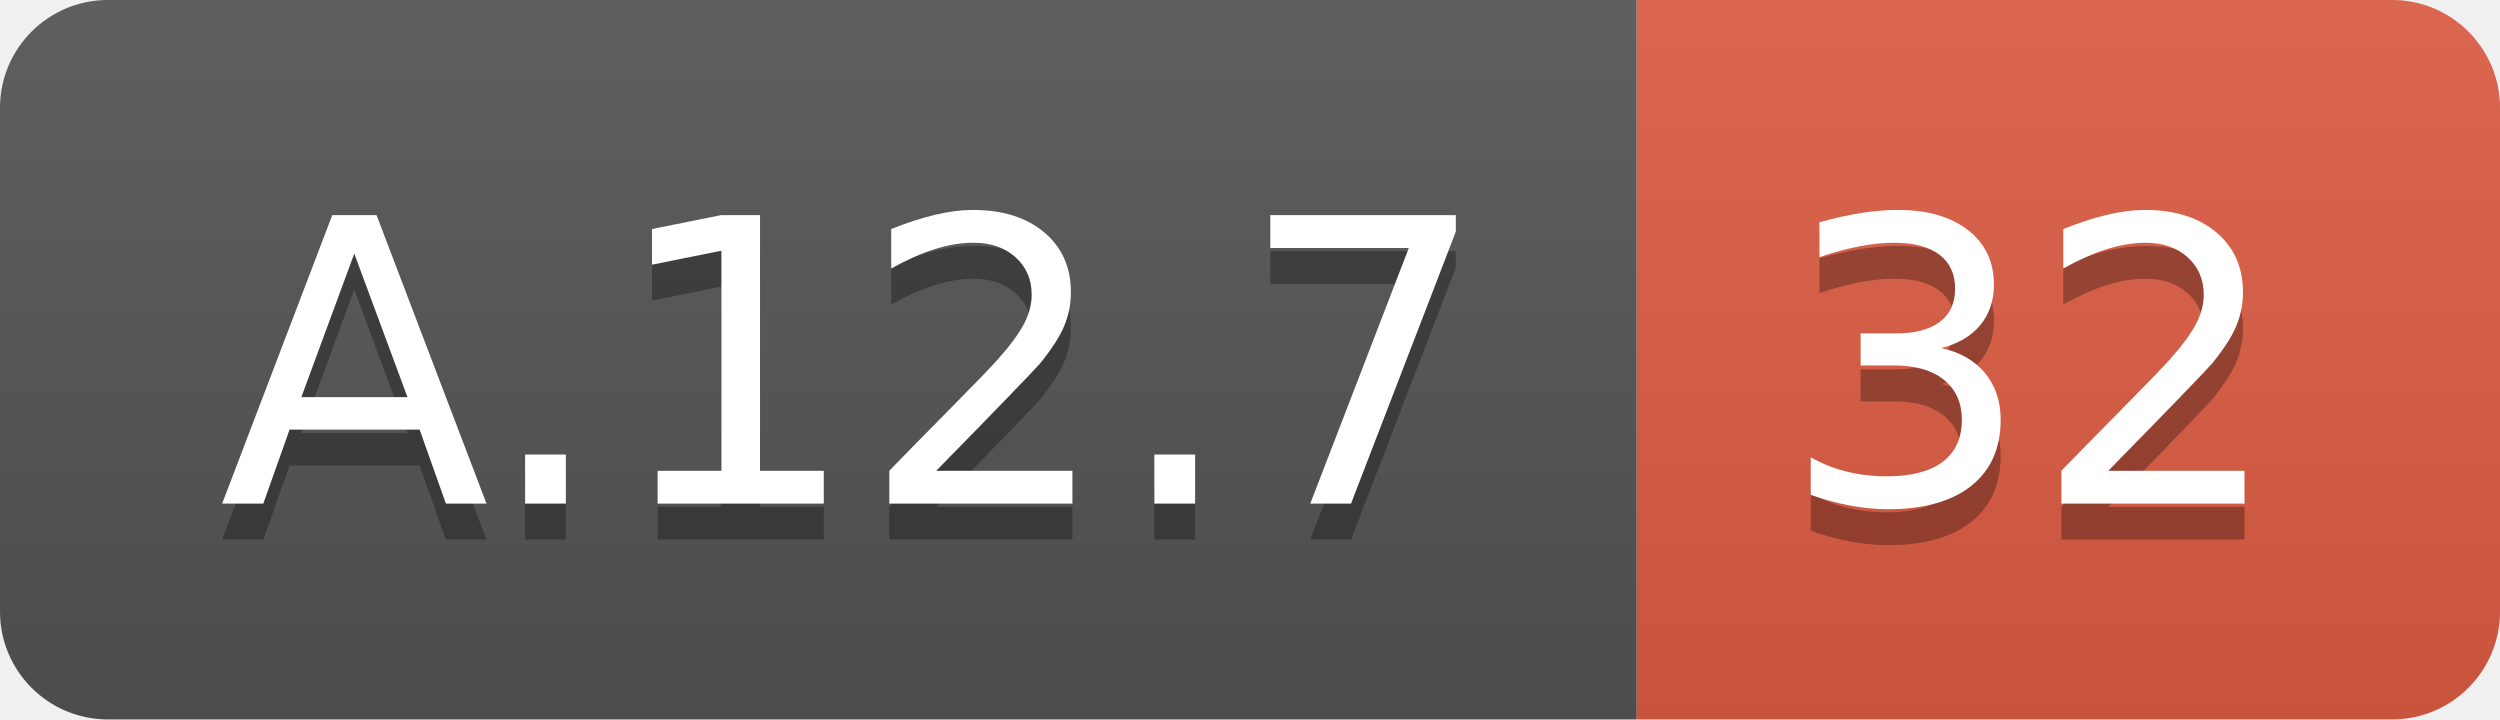
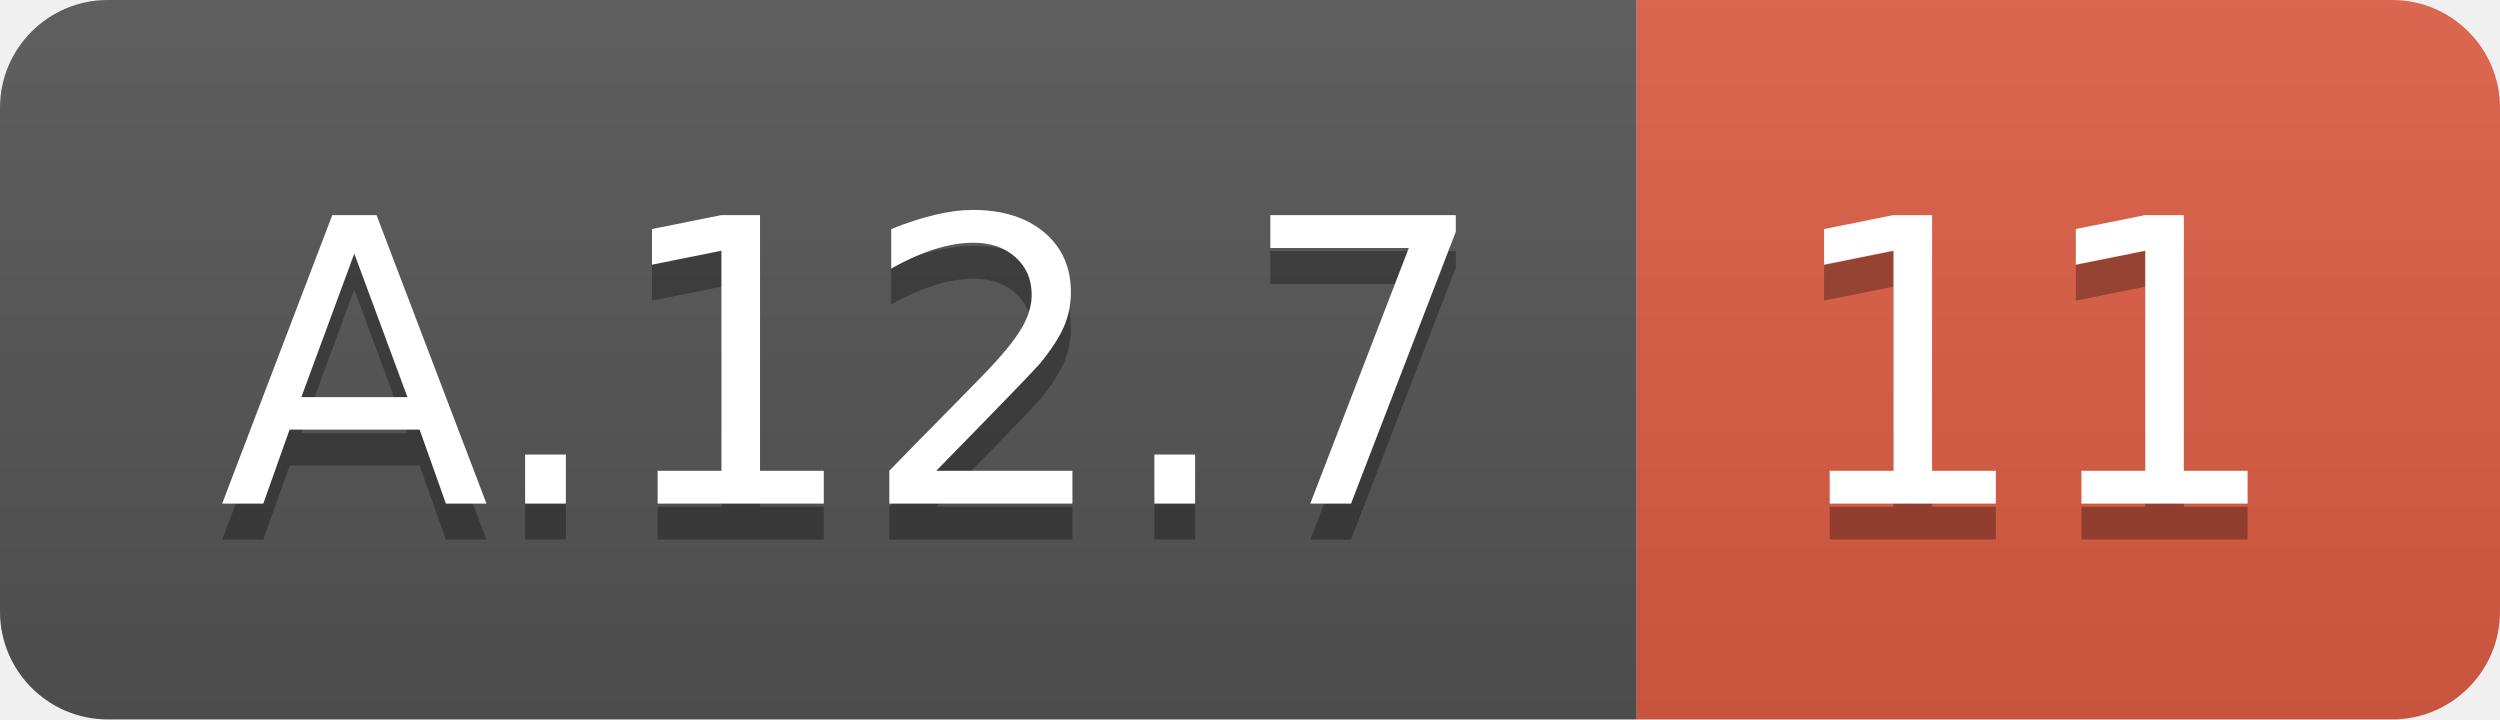
<svg xmlns="http://www.w3.org/2000/svg" width="69.5" height="20">
  <linearGradient id="smooth" x2="0" y2="100%">
    <stop offset="0" stop-color="#bbb" stop-opacity=".1" />
    <stop offset="1" stop-opacity=".1" />
  </linearGradient>
  <clipPath id="round">
    <rect width="69.5" height="20" rx="3" fill="#fff" />
  </clipPath>
  <g clip-path="url(#round)">
    <rect width="45.5" height="20" fill="#555" />
    <rect x="45.5" width="24.0" height="20" fill="#e05d44" />
    <rect width="69.5" height="20" fill="url(#smooth)" />
  </g>
  <g fill="#fff" text-anchor="middle" font-family="DejaVu Sans,Verdana,Geneva,sans-serif" font-size="110">
    <text x="237.5" y="150" fill="#010101" fill-opacity=".3" transform="scale(0.1)" textLength="355.0" lengthAdjust="spacing">A.12.7</text>
    <text x="237.5" y="140" transform="scale(0.1)" textLength="355.0" lengthAdjust="spacing">A.12.7</text>
-     <text x="565.0" y="150" fill="#010101" fill-opacity=".3" transform="scale(0.1)" textLength="140.0" lengthAdjust="spacing">32</text>
-     <text x="565.0" y="140" transform="scale(0.1)" textLength="140.0" lengthAdjust="spacing">32</text>
+     <text x="565.0" y="150" fill="#010101" fill-opacity=".3" transform="scale(0.1)" textLength="140.0" lengthAdjust="spacing">11</text>
+     <text x="565.0" y="140" transform="scale(0.1)" textLength="140.0" lengthAdjust="spacing">11</text>
  </g>
</svg>
